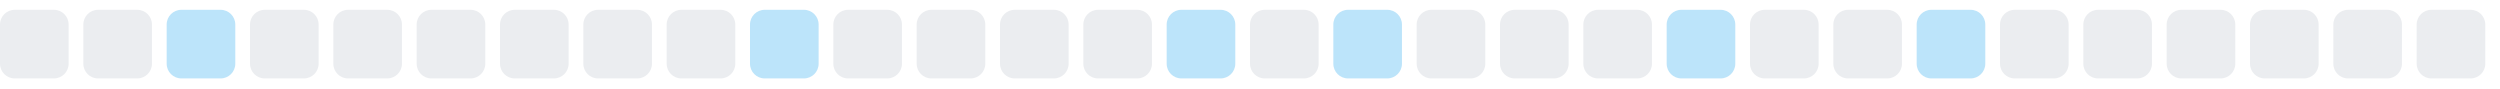
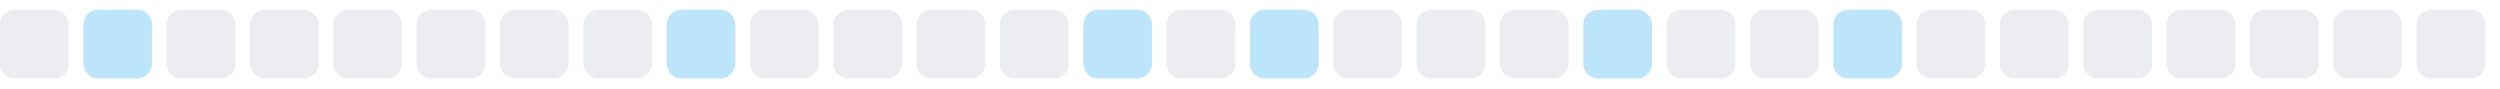
<svg xmlns="http://www.w3.org/2000/svg" width="255" height="9">
  <style>
        .level0 { fill: #ebedf0; }
        .level1 { fill: #bce4fa; }
        .level2 { fill: #75c7f7; }
        .level3 { fill: #30a9f2; }
        .level4 { fill: #008ee6; }
        @media (prefers-color-scheme: dark) {
          .level0 { fill: #161b22; }
          .level1 { fill: #0b3b5c; }
          .level2 { fill: #0a6299; }
          .level3 { fill: #008ee6; }
          .level4 { fill: #5bc4ff; }
        }
      </style>
  <rect x="0.0" y="1" width="7" height="7" rx="1.5" ry="1.5" class="level0" />
-   <rect x="8.5" y="1" width="7" height="7" rx="1.5" ry="1.5" class="level0" />
-   <rect x="17.0" y="1" width="7" height="7" rx="1.5" ry="1.5" class="level1" />
+   <rect x="8.5" y="1" width="7" height="7" rx="1.5" ry="1.5" class="level1" />
+   <rect x="17.0" y="1" width="7" height="7" rx="1.5" ry="1.5" class="level0" />
  <rect x="25.5" y="1" width="7" height="7" rx="1.5" ry="1.5" class="level0" />
  <rect x="34.0" y="1" width="7" height="7" rx="1.5" ry="1.5" class="level0" />
  <rect x="42.5" y="1" width="7" height="7" rx="1.5" ry="1.5" class="level0" />
  <rect x="51.0" y="1" width="7" height="7" rx="1.5" ry="1.5" class="level0" />
  <rect x="59.5" y="1" width="7" height="7" rx="1.5" ry="1.5" class="level0" />
-   <rect x="68.0" y="1" width="7" height="7" rx="1.5" ry="1.5" class="level0" />
-   <rect x="76.5" y="1" width="7" height="7" rx="1.5" ry="1.5" class="level1" />
+   <rect x="68.0" y="1" width="7" height="7" rx="1.5" ry="1.5" class="level1" />
+   <rect x="76.5" y="1" width="7" height="7" rx="1.5" ry="1.5" class="level0" />
  <rect x="85.0" y="1" width="7" height="7" rx="1.5" ry="1.5" class="level0" />
  <rect x="93.5" y="1" width="7" height="7" rx="1.5" ry="1.5" class="level0" />
  <rect x="102.0" y="1" width="7" height="7" rx="1.5" ry="1.5" class="level0" />
-   <rect x="110.5" y="1" width="7" height="7" rx="1.5" ry="1.5" class="level0" />
-   <rect x="119.0" y="1" width="7" height="7" rx="1.5" ry="1.5" class="level1" />
-   <rect x="127.5" y="1" width="7" height="7" rx="1.5" ry="1.5" class="level0" />
-   <rect x="136.0" y="1" width="7" height="7" rx="1.5" ry="1.5" class="level1" />
+   <rect x="110.5" y="1" width="7" height="7" rx="1.5" ry="1.5" class="level1" />
+   <rect x="119.0" y="1" width="7" height="7" rx="1.5" ry="1.5" class="level0" />
+   <rect x="127.5" y="1" width="7" height="7" rx="1.5" ry="1.5" class="level1" />
+   <rect x="136.0" y="1" width="7" height="7" rx="1.5" ry="1.5" class="level0" />
  <rect x="144.5" y="1" width="7" height="7" rx="1.5" ry="1.5" class="level0" />
  <rect x="153.0" y="1" width="7" height="7" rx="1.5" ry="1.5" class="level0" />
-   <rect x="161.5" y="1" width="7" height="7" rx="1.5" ry="1.5" class="level0" />
-   <rect x="170.0" y="1" width="7" height="7" rx="1.5" ry="1.5" class="level1" />
+   <rect x="161.5" y="1" width="7" height="7" rx="1.5" ry="1.5" class="level1" />
+   <rect x="170.0" y="1" width="7" height="7" rx="1.5" ry="1.5" class="level0" />
  <rect x="178.5" y="1" width="7" height="7" rx="1.5" ry="1.5" class="level0" />
-   <rect x="187.0" y="1" width="7" height="7" rx="1.5" ry="1.5" class="level0" />
-   <rect x="195.5" y="1" width="7" height="7" rx="1.5" ry="1.5" class="level1" />
+   <rect x="187.0" y="1" width="7" height="7" rx="1.5" ry="1.5" class="level1" />
+   <rect x="195.5" y="1" width="7" height="7" rx="1.5" ry="1.5" class="level0" />
  <rect x="204.0" y="1" width="7" height="7" rx="1.5" ry="1.5" class="level0" />
  <rect x="212.5" y="1" width="7" height="7" rx="1.5" ry="1.5" class="level0" />
  <rect x="221.0" y="1" width="7" height="7" rx="1.5" ry="1.5" class="level0" />
  <rect x="229.5" y="1" width="7" height="7" rx="1.5" ry="1.5" class="level0" />
  <rect x="238.0" y="1" width="7" height="7" rx="1.5" ry="1.5" class="level0" />
  <rect x="246.5" y="1" width="7" height="7" rx="1.5" ry="1.5" class="level0" />
</svg>
